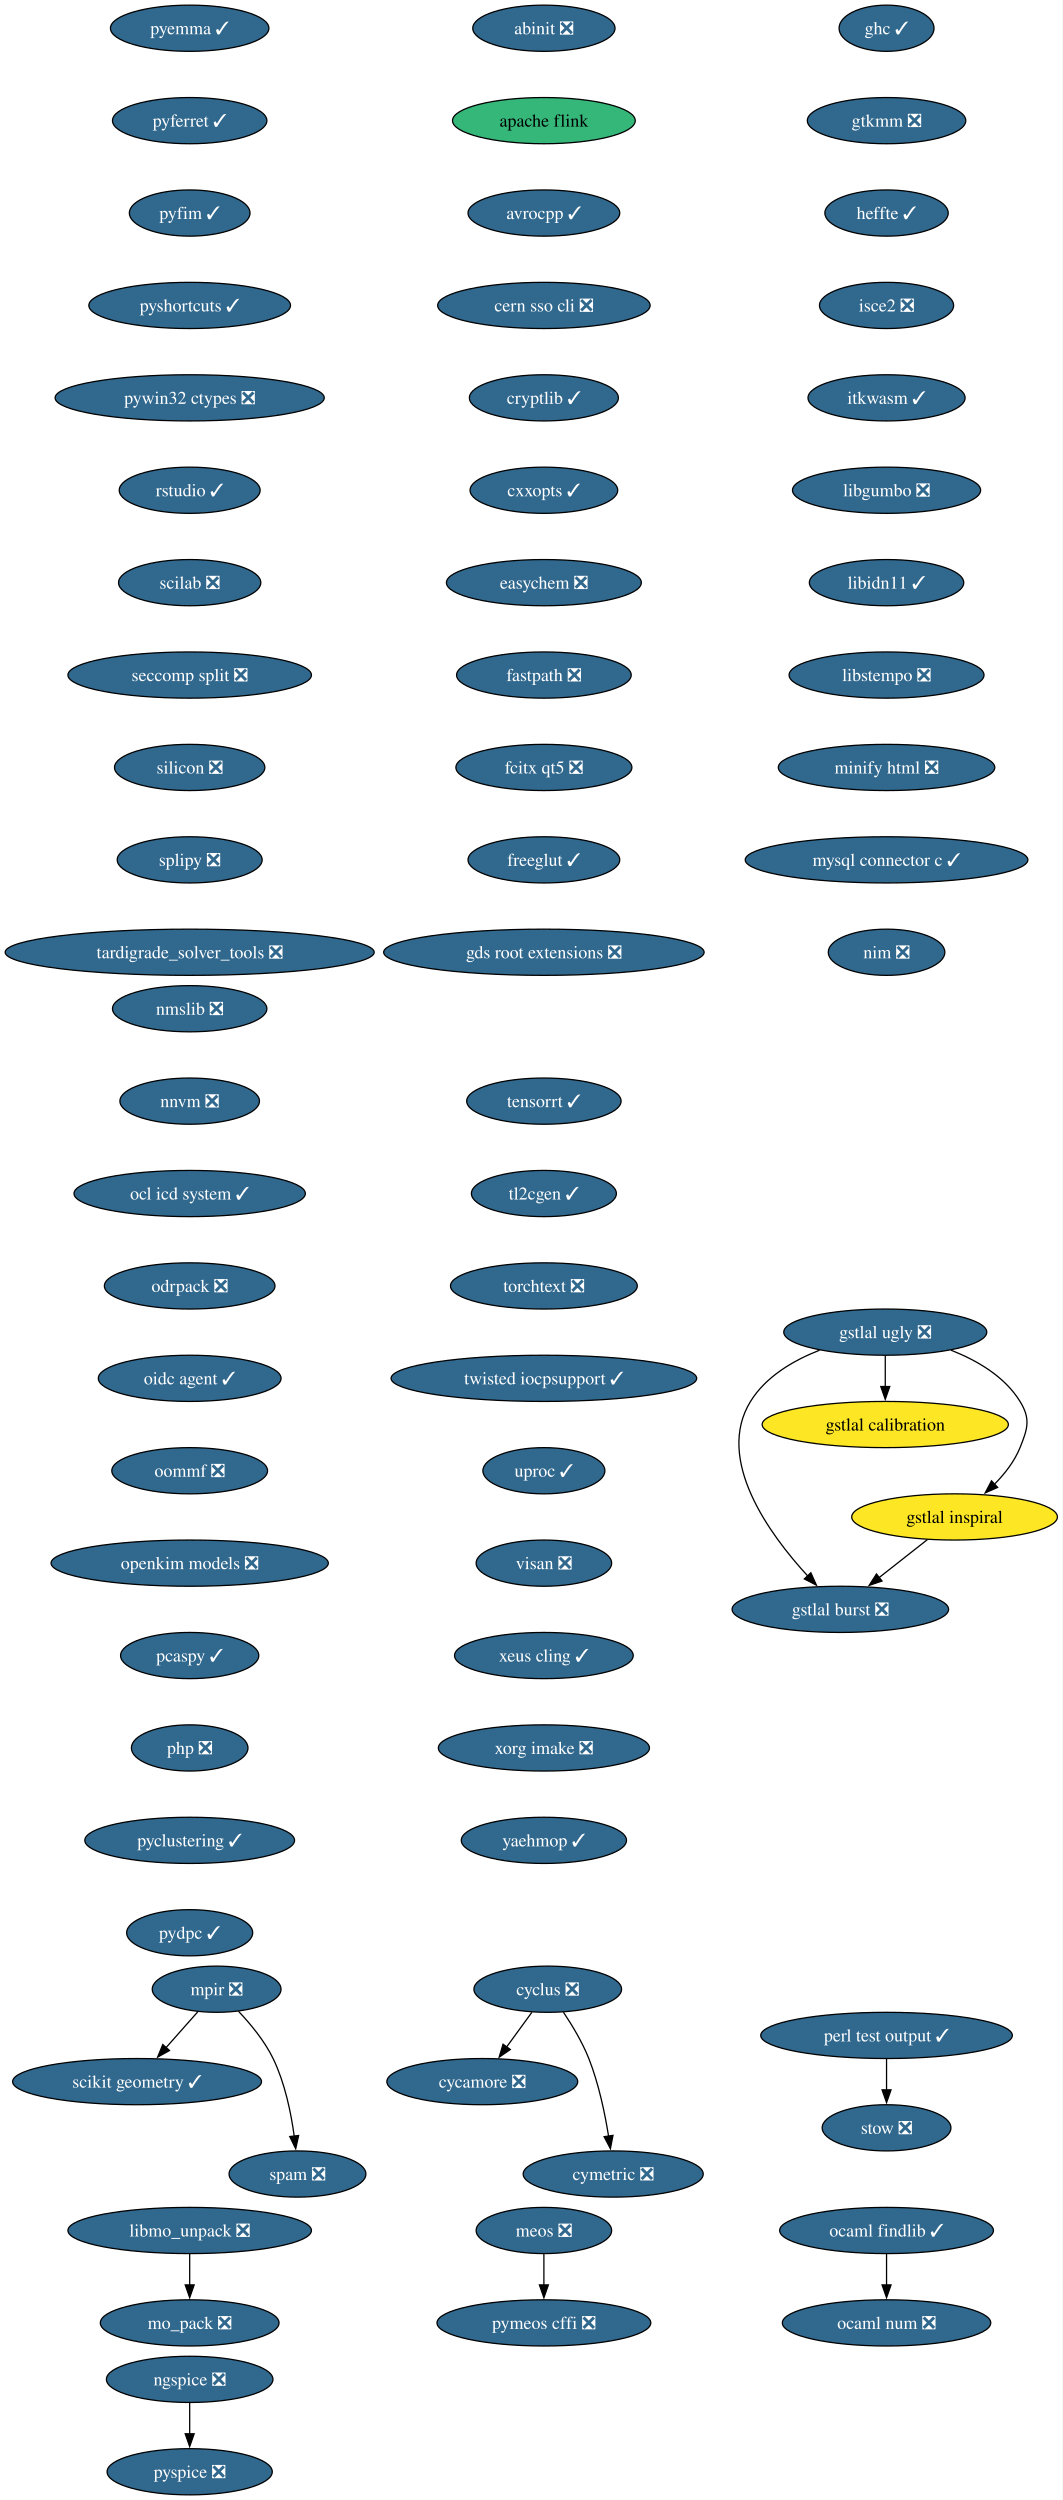
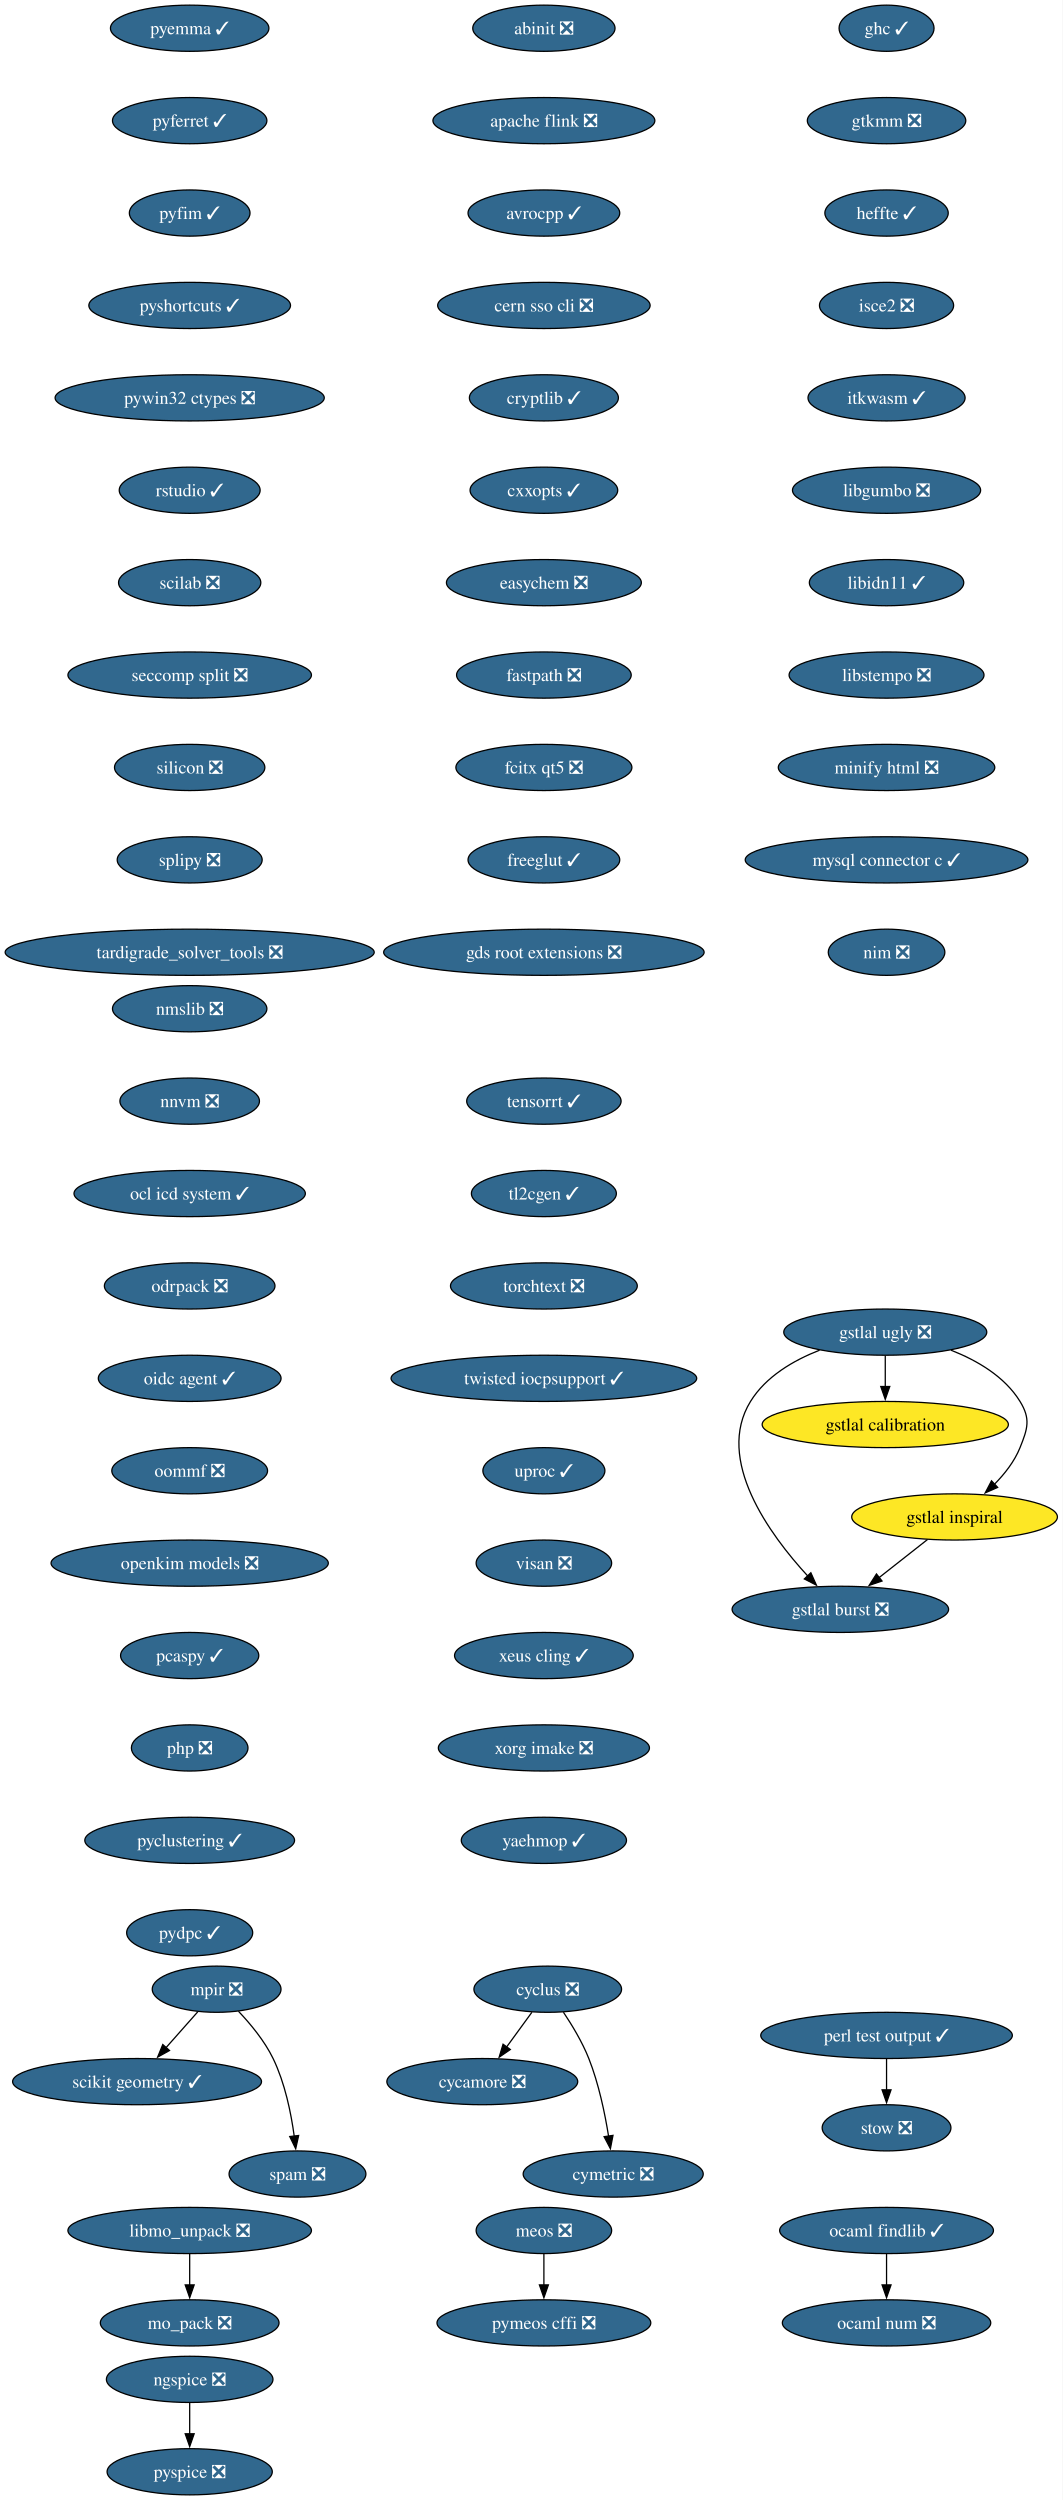
<svg xmlns="http://www.w3.org/2000/svg" xmlns:xlink="http://www.w3.org/1999/xlink" width="828pt" height="1948pt" viewBox="0.00 0.00 828.00 1948.00">
  <g id="graph0" class="graph" transform="scale(1 1) rotate(0) translate(4 1944)">
    <polygon fill="white" stroke="none" points="-4,4 -4,-1944 823.95,-1944 823.95,4 -4,4" />
    <g id="node1" class="node">
      <g id="a_node1">
        <a xlink:href="https://github.com/conda-forge/abinit-feedstock/pull/84" xlink:title="abinit ❎">
          <ellipse fill="#31688e" stroke="black" cx="419.8" cy="-1922" rx="55.42" ry="18" />
          <text xml:space="preserve" text-anchor="middle" x="419.8" y="-1917.33" font-family="Times,serif" font-size="14.00" fill="white">abinit ❎</text>
        </a>
      </g>
    </g>
    <g id="node2" class="node">
      <g id="a_node2">
-         <a xlink:href="https://github.com/conda-forge/apache-flink-feedstock" xlink:title="apache flink">
-           <ellipse fill="#35b779" stroke="black" cx="419.8" cy="-1850" rx="71.2" ry="18" />
-           <text xml:space="preserve" text-anchor="middle" x="419.8" y="-1845.33" font-family="Times,serif" font-size="14.00">apache flink</text>
+         <a xlink:href="https://github.com/conda-forge/apache-flink-feedstock/pull/19" xlink:title="apache flink ❎">
+           <ellipse fill="#31688e" stroke="black" cx="419.8" cy="-1850" rx="86.46" ry="18" />
+           <text xml:space="preserve" text-anchor="middle" x="419.8" y="-1845.33" font-family="Times,serif" font-size="14.00" fill="white">apache flink ❎</text>
        </a>
      </g>
    </g>
    <g id="node3" class="node">
      <g id="a_node3">
        <a xlink:href="https://github.com/conda-forge/avrocpp-feedstock/pull/37" xlink:title="avrocpp ✓">
          <ellipse fill="#31688e" stroke="black" cx="419.8" cy="-1778" rx="59.1" ry="18" />
          <text xml:space="preserve" text-anchor="middle" x="419.8" y="-1773.33" font-family="Times,serif" font-size="14.00" fill="white">avrocpp ✓</text>
        </a>
      </g>
    </g>
    <g id="node4" class="node">
      <g id="a_node4">
        <a xlink:href="https://github.com/conda-forge/cern-sso-cli-feedstock/pull/10" xlink:title="cern sso cli ❎">
          <ellipse fill="#31688e" stroke="black" cx="419.8" cy="-1706" rx="82.77" ry="18" />
          <text xml:space="preserve" text-anchor="middle" x="419.8" y="-1701.33" font-family="Times,serif" font-size="14.00" fill="white">cern sso cli ❎</text>
        </a>
      </g>
    </g>
    <g id="node5" class="node">
      <g id="a_node5">
        <a xlink:href="https://github.com/conda-forge/cryptlib-feedstock/pull/6" xlink:title="cryptlib ✓">
          <ellipse fill="#31688e" stroke="black" cx="419.8" cy="-1634" rx="58.05" ry="18" />
          <text xml:space="preserve" text-anchor="middle" x="419.8" y="-1629.33" font-family="Times,serif" font-size="14.00" fill="white">cryptlib ✓</text>
        </a>
      </g>
    </g>
    <g id="node6" class="node">
      <g id="a_node6">
        <a xlink:href="https://github.com/conda-forge/cxxopts-feedstock/pull/25" xlink:title="cxxopts ✓">
          <ellipse fill="#31688e" stroke="black" cx="419.8" cy="-1562" rx="57.52" ry="18" />
          <text xml:space="preserve" text-anchor="middle" x="419.8" y="-1557.33" font-family="Times,serif" font-size="14.00" fill="white">cxxopts ✓</text>
        </a>
      </g>
    </g>
    <g id="node7" class="node">
      <g id="a_node7">
        <a xlink:href="https://github.com/conda-forge/easychem-feedstock/pull/3" xlink:title="easychem ❎">
          <ellipse fill="#31688e" stroke="black" cx="419.8" cy="-1490" rx="75.94" ry="18" />
          <text xml:space="preserve" text-anchor="middle" x="419.8" y="-1485.33" font-family="Times,serif" font-size="14.00" fill="white">easychem ❎</text>
        </a>
      </g>
    </g>
    <g id="node11" class="node">
      <g id="a_node11">
        <a xlink:href="https://github.com/conda-forge/fastpath-feedstock/pull/15" xlink:title="fastpath ❎">
          <ellipse fill="#31688e" stroke="black" cx="419.8" cy="-1418" rx="68.04" ry="18" />
          <text xml:space="preserve" text-anchor="middle" x="419.8" y="-1413.33" font-family="Times,serif" font-size="14.00" fill="white">fastpath ❎</text>
        </a>
      </g>
    </g>
    <g id="node8" class="node">
      <g id="a_node8">
        <a xlink:href="https://github.com/conda-forge/cycamore-feedstock/pull/31" xlink:title="cycamore ❎">
          <ellipse fill="#31688e" stroke="black" cx="371.8" cy="-322" rx="74.36" ry="18" />
          <text xml:space="preserve" text-anchor="middle" x="371.8" y="-317.32" font-family="Times,serif" font-size="14.00" fill="white">cycamore ❎</text>
        </a>
      </g>
    </g>
    <g id="node9" class="node">
      <g id="a_node9">
        <a xlink:href="https://github.com/conda-forge/cyclus-feedstock/pull/111" xlink:title="cyclus ❎">
          <ellipse fill="#31688e" stroke="black" cx="422.8" cy="-394" rx="57.52" ry="18" />
          <text xml:space="preserve" text-anchor="middle" x="422.8" y="-389.32" font-family="Times,serif" font-size="14.00" fill="white">cyclus ❎</text>
        </a>
      </g>
    </g>
    <g id="edge7" class="edge">
      <path fill="none" stroke="black" d="M410.46,-376.05C404.51,-367.89 397.24,-357.91 390.62,-348.82" />
      <polygon fill="black" stroke="black" points="393.64,-347.03 384.93,-341.01 387.99,-351.16 393.64,-347.03" />
    </g>
    <g id="node10" class="node">
      <g id="a_node10">
        <a xlink:href="https://github.com/conda-forge/cymetric-feedstock/pull/21" xlink:title="cymetric ❎">
          <ellipse fill="#31688e" stroke="black" cx="473.8" cy="-250" rx="70.15" ry="18" />
          <text xml:space="preserve" text-anchor="middle" x="473.8" y="-245.32" font-family="Times,serif" font-size="14.00" fill="white">cymetric ❎</text>
        </a>
      </g>
    </g>
    <g id="edge8" class="edge">
      <path fill="none" stroke="black" d="M435.01,-376.09C441.74,-366.04 449.74,-352.79 454.8,-340 462.5,-320.54 467.32,-297.4 470.18,-279.59" />
      <polygon fill="black" stroke="black" points="473.64,-280.12 471.63,-269.72 466.71,-279.1 473.64,-280.12" />
    </g>
    <g id="node12" class="node">
      <g id="a_node12">
        <a xlink:href="https://github.com/conda-forge/fcitx-qt5-feedstock/pull/10" xlink:title="fcitx qt5 ❎">
          <ellipse fill="#31688e" stroke="black" cx="419.8" cy="-1346" rx="68.57" ry="18" />
          <text xml:space="preserve" text-anchor="middle" x="419.8" y="-1341.33" font-family="Times,serif" font-size="14.00" fill="white">fcitx qt5 ❎</text>
        </a>
      </g>
    </g>
    <g id="node13" class="node">
      <g id="a_node13">
        <a xlink:href="https://github.com/conda-forge/freeglut-feedstock/pull/44" xlink:title="freeglut ✓">
          <ellipse fill="#31688e" stroke="black" cx="419.8" cy="-1274" rx="59.1" ry="18" />
          <text xml:space="preserve" text-anchor="middle" x="419.8" y="-1269.33" font-family="Times,serif" font-size="14.00" fill="white">freeglut ✓</text>
        </a>
      </g>
    </g>
    <g id="node14" class="node">
      <g id="a_node14">
        <a xlink:href="https://github.com/conda-forge/gds-root-extensions-feedstock/pull/29" xlink:title="gds root extensions ❎">
          <ellipse fill="#31688e" stroke="black" cx="419.8" cy="-1202" rx="124.86" ry="18" />
          <text xml:space="preserve" text-anchor="middle" x="419.8" y="-1197.33" font-family="Times,serif" font-size="14.00" fill="white">gds root extensions ❎</text>
        </a>
      </g>
    </g>
    <g id="node15" class="node">
      <g id="a_node15">
        <a xlink:href="https://github.com/conda-forge/ghc-feedstock/pull/43" xlink:title="ghc ✓">
          <ellipse fill="#31688e" stroke="black" cx="686.8" cy="-1922" rx="37" ry="18" />
          <text xml:space="preserve" text-anchor="middle" x="686.8" y="-1917.33" font-family="Times,serif" font-size="14.00" fill="white">ghc ✓</text>
        </a>
      </g>
    </g>
    <g id="node16" class="node">
      <g id="a_node16">
        <a xlink:href="https://github.com/conda-forge/gtkmm-feedstock/pull/22" xlink:title="gtkmm ❎">
          <ellipse fill="#31688e" stroke="black" cx="686.8" cy="-1850" rx="61.73" ry="18" />
          <text xml:space="preserve" text-anchor="middle" x="686.8" y="-1845.33" font-family="Times,serif" font-size="14.00" fill="white">gtkmm ❎</text>
        </a>
      </g>
    </g>
    <g id="node21" class="node">
      <g id="a_node21">
        <a xlink:href="https://github.com/conda-forge/heffte-feedstock/pull/9" xlink:title="heffte ✓">
          <ellipse fill="#31688e" stroke="black" cx="686.8" cy="-1778" rx="48.05" ry="18" />
          <text xml:space="preserve" text-anchor="middle" x="686.8" y="-1773.33" font-family="Times,serif" font-size="14.00" fill="white">heffte ✓</text>
        </a>
      </g>
    </g>
    <g id="node17" class="node">
      <g id="a_node17">
        <a xlink:href="https://github.com/conda-forge/gstlal-burst-feedstock/pull/18" xlink:title="gstlal burst ❎">
          <ellipse fill="#31688e" stroke="black" cx="650.8" cy="-690" rx="84.35" ry="18" />
          <text xml:space="preserve" text-anchor="middle" x="650.8" y="-685.33" font-family="Times,serif" font-size="14.00" fill="white">gstlal burst ❎</text>
        </a>
      </g>
    </g>
    <g id="node18" class="node">
      <g id="a_node18">
        <a xlink:href="https://github.com/conda-forge/gstlal-calibration-feedstock" xlink:title="gstlal calibration">
          <ellipse fill="#fde725" stroke="black" cx="685.8" cy="-834" rx="95.93" ry="18" />
          <text xml:space="preserve" text-anchor="middle" x="685.8" y="-829.33" font-family="Times,serif" font-size="14.00">gstlal calibration</text>
        </a>
      </g>
    </g>
    <g id="node19" class="node">
      <g id="a_node19">
        <a xlink:href="https://github.com/conda-forge/gstlal-inspiral-feedstock" xlink:title="gstlal inspiral">
          <ellipse fill="#fde725" stroke="black" cx="739.8" cy="-762" rx="80.14" ry="18" />
          <text xml:space="preserve" text-anchor="middle" x="739.8" y="-757.33" font-family="Times,serif" font-size="14.00">gstlal inspiral</text>
        </a>
      </g>
    </g>
    <g id="edge14" class="edge">
      <path fill="none" stroke="black" d="M718.71,-744.41C707.38,-735.5 693.21,-724.36 680.76,-714.56" />
      <polygon fill="black" stroke="black" points="683.27,-712.08 673.24,-708.65 678.94,-717.58 683.27,-712.08" />
    </g>
    <g id="node20" class="node">
      <g id="a_node20">
        <a xlink:href="https://github.com/conda-forge/gstlal-ugly-feedstock/pull/39" xlink:title="gstlal ugly ❎">
          <ellipse fill="#31688e" stroke="black" cx="685.8" cy="-906" rx="79.09" ry="18" />
          <text xml:space="preserve" text-anchor="middle" x="685.8" y="-901.33" font-family="Times,serif" font-size="14.00" fill="white">gstlal ugly ❎</text>
        </a>
      </g>
    </g>
    <g id="edge15" class="edge">
      <path fill="none" stroke="black" d="M634.61,-891.94C614.19,-883.94 592.74,-871.39 580.8,-852 552.94,-806.73 595.54,-748.41 625.52,-715.84" />
      <polygon fill="black" stroke="black" points="627.81,-718.51 632.15,-708.85 622.73,-713.69 627.81,-718.51" />
    </g>
    <g id="edge16" class="edge">
      <path fill="none" stroke="black" d="M685.8,-887.7C685.8,-880.41 685.8,-871.73 685.8,-863.54" />
      <polygon fill="black" stroke="black" points="689.3,-863.62 685.8,-853.62 682.3,-863.62 689.3,-863.62" />
    </g>
    <g id="edge17" class="edge">
      <path fill="none" stroke="black" d="M736.99,-891.94C757.41,-883.94 778.87,-871.39 790.8,-852 799.19,-838.37 796.78,-830.84 790.8,-816 786.52,-805.36 778.96,-795.67 770.96,-787.56" />
      <polygon fill="black" stroke="black" points="773.37,-785.03 763.68,-780.75 768.59,-790.14 773.37,-785.03" />
    </g>
    <g id="node22" class="node">
      <g id="a_node22">
        <a xlink:href="https://github.com/conda-forge/isce2-feedstock/pull/89" xlink:title="isce2 ❎">
          <ellipse fill="#31688e" stroke="black" cx="686.8" cy="-1706" rx="52.26" ry="18" />
          <text xml:space="preserve" text-anchor="middle" x="686.8" y="-1701.33" font-family="Times,serif" font-size="14.00" fill="white">isce2 ❎</text>
        </a>
      </g>
    </g>
    <g id="node23" class="node">
      <g id="a_node23">
        <a xlink:href="https://github.com/conda-forge/itkwasm-feedstock/pull/7" xlink:title="itkwasm ✓">
          <ellipse fill="#31688e" stroke="black" cx="686.8" cy="-1634" rx="61.2" ry="18" />
          <text xml:space="preserve" text-anchor="middle" x="686.8" y="-1629.33" font-family="Times,serif" font-size="14.00" fill="white">itkwasm ✓</text>
        </a>
      </g>
    </g>
    <g id="node24" class="node">
      <g id="a_node24">
        <a xlink:href="https://github.com/conda-forge/libgumbo-feedstock/pull/3" xlink:title="libgumbo ❎">
          <ellipse fill="#31688e" stroke="black" cx="686.8" cy="-1562" rx="73.3" ry="18" />
          <text xml:space="preserve" text-anchor="middle" x="686.8" y="-1557.33" font-family="Times,serif" font-size="14.00" fill="white">libgumbo ❎</text>
        </a>
      </g>
    </g>
    <g id="node25" class="node">
      <g id="a_node25">
        <a xlink:href="https://github.com/conda-forge/libidn11-feedstock/pull/12" xlink:title="libidn11 ✓">
          <ellipse fill="#31688e" stroke="black" cx="686.8" cy="-1490" rx="60.15" ry="18" />
          <text xml:space="preserve" text-anchor="middle" x="686.8" y="-1485.33" font-family="Times,serif" font-size="14.00" fill="white">libidn11 ✓</text>
        </a>
      </g>
    </g>
    <g id="node26" class="node">
      <g id="a_node26">
        <a xlink:href="https://github.com/conda-forge/libstempo-feedstock/pull/45" xlink:title="libstempo ❎">
          <ellipse fill="#31688e" stroke="black" cx="686.8" cy="-1418" rx="75.94" ry="18" />
          <text xml:space="preserve" text-anchor="middle" x="686.8" y="-1413.33" font-family="Times,serif" font-size="14.00" fill="white">libstempo ❎</text>
        </a>
      </g>
    </g>
    <g id="node29" class="node">
      <g id="a_node29">
        <a xlink:href="https://github.com/conda-forge/minify-html-feedstock/pull/11" xlink:title="minify html ❎">
          <ellipse fill="#31688e" stroke="black" cx="686.8" cy="-1346" rx="84.35" ry="18" />
          <text xml:space="preserve" text-anchor="middle" x="686.8" y="-1341.33" font-family="Times,serif" font-size="14.00" fill="white">minify html ❎</text>
        </a>
      </g>
    </g>
    <g id="node27" class="node">
      <g id="a_node27">
        <a xlink:href="https://github.com/conda-forge/libmo_unpack-feedstock/pull/17" xlink:title="libmo_unpack ❎">
          <ellipse fill="#31688e" stroke="black" cx="143.8" cy="-206" rx="94.88" ry="18" />
          <text xml:space="preserve" text-anchor="middle" x="143.8" y="-201.33" font-family="Times,serif" font-size="14.00" fill="white">libmo_unpack ❎</text>
        </a>
      </g>
    </g>
    <g id="node28" class="node">
      <g id="a_node28">
        <a xlink:href="https://github.com/conda-forge/mo_pack-feedstock/pull/43" xlink:title="mo_pack ❎">
          <ellipse fill="#31688e" stroke="black" cx="143.8" cy="-134" rx="69.62" ry="18" />
          <text xml:space="preserve" text-anchor="middle" x="143.8" y="-129.32" font-family="Times,serif" font-size="14.00" fill="white">mo_pack ❎</text>
        </a>
      </g>
    </g>
    <g id="edge24" class="edge">
      <path fill="none" stroke="black" d="M143.8,-187.7C143.8,-180.41 143.8,-171.73 143.8,-163.54" />
      <polygon fill="black" stroke="black" points="147.3,-163.62 143.8,-153.62 140.3,-163.62 147.3,-163.62" />
    </g>
    <g id="node32" class="node">
      <g id="a_node32">
        <a xlink:href="https://github.com/conda-forge/mysql-connector-c-feedstock/pull/26" xlink:title="mysql connector c ✓">
          <ellipse fill="#31688e" stroke="black" cx="686.8" cy="-1274" rx="110.13" ry="18" />
          <text xml:space="preserve" text-anchor="middle" x="686.8" y="-1269.33" font-family="Times,serif" font-size="14.00" fill="white">mysql connector c ✓</text>
        </a>
      </g>
    </g>
    <g id="node30" class="node">
      <g id="a_node30">
        <a xlink:href="https://github.com/conda-forge/meos-feedstock/pull/18" xlink:title="meos ❎">
          <ellipse fill="#31688e" stroke="black" cx="419.8" cy="-206" rx="52.79" ry="18" />
          <text xml:space="preserve" text-anchor="middle" x="419.8" y="-201.33" font-family="Times,serif" font-size="14.00" fill="white">meos ❎</text>
        </a>
      </g>
    </g>
    <g id="node31" class="node">
      <g id="a_node31">
        <a xlink:href="https://github.com/conda-forge/pymeos-cffi-feedstock/pull/11" xlink:title="pymeos cffi ❎">
          <ellipse fill="#31688e" stroke="black" cx="419.8" cy="-134" rx="83.3" ry="18" />
          <text xml:space="preserve" text-anchor="middle" x="419.8" y="-129.32" font-family="Times,serif" font-size="14.00" fill="white">pymeos cffi ❎</text>
        </a>
      </g>
    </g>
    <g id="edge26" class="edge">
      <path fill="none" stroke="black" d="M419.8,-187.7C419.8,-180.41 419.8,-171.73 419.8,-163.54" />
      <polygon fill="black" stroke="black" points="423.3,-163.62 419.8,-153.62 416.3,-163.62 423.3,-163.62" />
    </g>
    <g id="node36" class="node">
      <g id="a_node36">
        <a xlink:href="https://github.com/conda-forge/nim-feedstock/pull/19" xlink:title="nim ❎">
          <ellipse fill="#31688e" stroke="black" cx="686.8" cy="-1202" rx="45.42" ry="18" />
          <text xml:space="preserve" text-anchor="middle" x="686.8" y="-1197.33" font-family="Times,serif" font-size="14.00" fill="white">nim ❎</text>
        </a>
      </g>
    </g>
    <g id="node33" class="node">
      <g id="a_node33">
        <a xlink:href="https://github.com/conda-forge/mpir-feedstock/pull/29" xlink:title="mpir ❎">
          <ellipse fill="#31688e" stroke="black" cx="164.8" cy="-394" rx="50.16" ry="18" />
          <text xml:space="preserve" text-anchor="middle" x="164.8" y="-389.32" font-family="Times,serif" font-size="14.00" fill="white">mpir ❎</text>
        </a>
      </g>
    </g>
    <g id="node34" class="node">
      <g id="a_node34">
        <a xlink:href="https://github.com/conda-forge/scikit-geometry-feedstock/pull/15" xlink:title="scikit geometry ✓">
          <ellipse fill="#31688e" stroke="black" cx="102.8" cy="-322" rx="96.98" ry="18" />
          <text xml:space="preserve" text-anchor="middle" x="102.8" y="-317.32" font-family="Times,serif" font-size="14.00" fill="white">scikit geometry ✓</text>
        </a>
      </g>
    </g>
    <g id="edge28" class="edge">
      <path fill="none" stroke="black" d="M150.11,-376.41C142.73,-368.08 133.62,-357.8 125.38,-348.49" />
      <polygon fill="black" stroke="black" points="128.08,-346.25 118.83,-341.09 122.84,-350.9 128.08,-346.25" />
    </g>
    <g id="node35" class="node">
      <g id="a_node35">
        <a xlink:href="https://github.com/conda-forge/spam-feedstock/pull/2" xlink:title="spam ❎">
          <ellipse fill="#31688e" stroke="black" cx="227.8" cy="-250" rx="53.31" ry="18" />
          <text xml:space="preserve" text-anchor="middle" x="227.8" y="-245.32" font-family="Times,serif" font-size="14.00" fill="white">spam ❎</text>
        </a>
      </g>
    </g>
    <g id="edge29" class="edge">
      <path fill="none" stroke="black" d="M181.79,-376.83C191.12,-367.02 202.12,-353.77 208.8,-340 218.04,-320.97 222.81,-297.5 225.26,-279.44" />
      <polygon fill="black" stroke="black" points="228.71,-280.03 226.41,-269.69 221.76,-279.21 228.71,-280.03" />
    </g>
    <g id="node37" class="node">
      <g id="a_node37">
        <a xlink:href="https://github.com/conda-forge/ngspice-feedstock/pull/39" xlink:title="ngspice ❎">
          <ellipse fill="#31688e" stroke="black" cx="143.8" cy="-90" rx="64.89" ry="18" />
          <text xml:space="preserve" text-anchor="middle" x="143.8" y="-85.33" font-family="Times,serif" font-size="14.00" fill="white">ngspice ❎</text>
        </a>
      </g>
    </g>
    <g id="node38" class="node">
      <g id="a_node38">
        <a xlink:href="https://github.com/conda-forge/pyspice-feedstock/pull/35" xlink:title="pyspice ❎">
          <ellipse fill="#31688e" stroke="black" cx="143.8" cy="-18" rx="64.36" ry="18" />
          <text xml:space="preserve" text-anchor="middle" x="143.8" y="-13.32" font-family="Times,serif" font-size="14.00" fill="white">pyspice ❎</text>
        </a>
      </g>
    </g>
    <g id="edge31" class="edge">
      <path fill="none" stroke="black" d="M143.8,-71.7C143.8,-64.41 143.8,-55.73 143.8,-47.54" />
      <polygon fill="black" stroke="black" points="147.3,-47.62 143.8,-37.62 140.3,-47.62 147.3,-47.62" />
    </g>
    <g id="node39" class="node">
      <g id="a_node39">
        <a xlink:href="https://github.com/conda-forge/nmslib-feedstock/pull/28" xlink:title="nmslib ❎">
          <ellipse fill="#31688e" stroke="black" cx="143.8" cy="-1158" rx="60.15" ry="18" />
          <text xml:space="preserve" text-anchor="middle" x="143.8" y="-1153.33" font-family="Times,serif" font-size="14.00" fill="white">nmslib ❎</text>
        </a>
      </g>
    </g>
    <g id="node40" class="node">
      <g id="a_node40">
        <a xlink:href="https://github.com/conda-forge/nnvm-feedstock/pull/13" xlink:title="nnvm ❎">
          <ellipse fill="#31688e" stroke="black" cx="143.8" cy="-1086" rx="54.36" ry="18" />
          <text xml:space="preserve" text-anchor="middle" x="143.8" y="-1081.33" font-family="Times,serif" font-size="14.00" fill="white">nnvm ❎</text>
        </a>
      </g>
    </g>
    <g id="node41" class="node">
      <g id="a_node41">
        <a xlink:href="https://github.com/conda-forge/ocl-icd-system-feedstock/pull/4" xlink:title="ocl icd system ✓">
          <ellipse fill="#31688e" stroke="black" cx="143.8" cy="-1014" rx="90.14" ry="18" />
          <text xml:space="preserve" text-anchor="middle" x="143.8" y="-1009.33" font-family="Times,serif" font-size="14.00" fill="white">ocl icd system ✓</text>
        </a>
      </g>
    </g>
    <g id="node44" class="node">
      <g id="a_node44">
        <a xlink:href="https://github.com/conda-forge/odrpack-feedstock/pull/9" xlink:title="odrpack ❎">
          <ellipse fill="#31688e" stroke="black" cx="143.8" cy="-942" rx="66.47" ry="18" />
          <text xml:space="preserve" text-anchor="middle" x="143.8" y="-937.33" font-family="Times,serif" font-size="14.00" fill="white">odrpack ❎</text>
        </a>
      </g>
    </g>
    <g id="node42" class="node">
      <g id="a_node42">
        <a xlink:href="https://github.com/conda-forge/ocaml-findlib-feedstock/pull/19" xlink:title="ocaml findlib ✓">
          <ellipse fill="#31688e" stroke="black" cx="686.8" cy="-206" rx="83.3" ry="18" />
          <text xml:space="preserve" text-anchor="middle" x="686.8" y="-201.33" font-family="Times,serif" font-size="14.00" fill="white">ocaml findlib ✓</text>
        </a>
      </g>
    </g>
    <g id="node43" class="node">
      <g id="a_node43">
        <a xlink:href="https://github.com/conda-forge/ocaml-num-feedstock/pull/9" xlink:title="ocaml num ❎">
          <ellipse fill="#31688e" stroke="black" cx="686.8" cy="-134" rx="81.2" ry="18" />
          <text xml:space="preserve" text-anchor="middle" x="686.8" y="-129.32" font-family="Times,serif" font-size="14.00" fill="white">ocaml num ❎</text>
        </a>
      </g>
    </g>
    <g id="edge34" class="edge">
      <path fill="none" stroke="black" d="M686.8,-187.7C686.8,-180.41 686.8,-171.73 686.8,-163.54" />
      <polygon fill="black" stroke="black" points="690.3,-163.62 686.8,-153.62 683.3,-163.62 690.3,-163.62" />
    </g>
    <g id="node45" class="node">
      <g id="a_node45">
        <a xlink:href="https://github.com/conda-forge/oidc-agent-feedstock/pull/30" xlink:title="oidc agent ✓">
          <ellipse fill="#31688e" stroke="black" cx="143.8" cy="-870" rx="71.2" ry="18" />
          <text xml:space="preserve" text-anchor="middle" x="143.8" y="-865.33" font-family="Times,serif" font-size="14.00" fill="white">oidc agent ✓</text>
        </a>
      </g>
    </g>
    <g id="node46" class="node">
      <g id="a_node46">
        <a xlink:href="https://github.com/conda-forge/oommf-feedstock/pull/31" xlink:title="oommf ❎">
          <ellipse fill="#31688e" stroke="black" cx="143.8" cy="-798" rx="60.68" ry="18" />
          <text xml:space="preserve" text-anchor="middle" x="143.8" y="-793.33" font-family="Times,serif" font-size="14.00" fill="white">oommf ❎</text>
        </a>
      </g>
    </g>
    <g id="node47" class="node">
      <g id="a_node47">
        <a xlink:href="https://github.com/conda-forge/openkim-models-feedstock/pull/15" xlink:title="openkim models ❎">
          <ellipse fill="#31688e" stroke="black" cx="143.8" cy="-726" rx="108.03" ry="18" />
          <text xml:space="preserve" text-anchor="middle" x="143.8" y="-721.33" font-family="Times,serif" font-size="14.00" fill="white">openkim models ❎</text>
        </a>
      </g>
    </g>
    <g id="node48" class="node">
      <g id="a_node48">
        <a xlink:href="https://github.com/conda-forge/pcaspy-feedstock/pull/21" xlink:title="pcaspy ✓">
          <ellipse fill="#31688e" stroke="black" cx="143.8" cy="-654" rx="53.84" ry="18" />
          <text xml:space="preserve" text-anchor="middle" x="143.8" y="-649.33" font-family="Times,serif" font-size="14.00" fill="white">pcaspy ✓</text>
        </a>
      </g>
    </g>
    <g id="node49" class="node">
      <g id="a_node49">
        <a xlink:href="https://github.com/conda-forge/php-feedstock/pull/55" xlink:title="php ❎">
          <ellipse fill="#31688e" stroke="black" cx="143.8" cy="-582" rx="45.42" ry="18" />
          <text xml:space="preserve" text-anchor="middle" x="143.8" y="-577.33" font-family="Times,serif" font-size="14.00" fill="white">php ❎</text>
        </a>
      </g>
    </g>
    <g id="node52" class="node">
      <g id="a_node52">
        <a xlink:href="https://github.com/conda-forge/pyclustering-feedstock/pull/21" xlink:title="pyclustering ✓">
          <ellipse fill="#31688e" stroke="black" cx="143.8" cy="-510" rx="81.72" ry="18" />
          <text xml:space="preserve" text-anchor="middle" x="143.8" y="-505.32" font-family="Times,serif" font-size="14.00" fill="white">pyclustering ✓</text>
        </a>
      </g>
    </g>
    <g id="node50" class="node">
      <g id="a_node50">
        <a xlink:href="https://github.com/conda-forge/perl-test-output-feedstock/pull/4" xlink:title="perl test output ✓">
          <ellipse fill="#31688e" stroke="black" cx="686.8" cy="-358" rx="98.03" ry="18" />
          <text xml:space="preserve" text-anchor="middle" x="686.8" y="-353.32" font-family="Times,serif" font-size="14.00" fill="white">perl test output ✓</text>
        </a>
      </g>
    </g>
    <g id="node51" class="node">
      <g id="a_node51">
        <a xlink:href="https://github.com/conda-forge/stow-feedstock/pull/8" xlink:title="stow ❎">
          <ellipse fill="#31688e" stroke="black" cx="686.8" cy="-286" rx="50.16" ry="18" />
          <text xml:space="preserve" text-anchor="middle" x="686.8" y="-281.32" font-family="Times,serif" font-size="14.00" fill="white">stow ❎</text>
        </a>
      </g>
    </g>
    <g id="edge41" class="edge">
      <path fill="none" stroke="black" d="M686.8,-339.7C686.8,-332.41 686.8,-323.73 686.8,-315.54" />
      <polygon fill="black" stroke="black" points="690.3,-315.62 686.8,-305.62 683.3,-315.62 690.3,-315.62" />
    </g>
    <g id="node53" class="node">
      <g id="a_node53">
        <a xlink:href="https://github.com/conda-forge/pydpc-feedstock/pull/16" xlink:title="pydpc ✓">
          <ellipse fill="#31688e" stroke="black" cx="143.8" cy="-438" rx="49.1" ry="18" />
          <text xml:space="preserve" text-anchor="middle" x="143.8" y="-433.32" font-family="Times,serif" font-size="14.00" fill="white">pydpc ✓</text>
        </a>
      </g>
    </g>
    <g id="node54" class="node">
      <g id="a_node54">
        <a xlink:href="https://github.com/conda-forge/pyemma-feedstock/pull/45" xlink:title="pyemma ✓">
          <ellipse fill="#31688e" stroke="black" cx="143.8" cy="-1922" rx="61.73" ry="18" />
          <text xml:space="preserve" text-anchor="middle" x="143.8" y="-1917.33" font-family="Times,serif" font-size="14.00" fill="white">pyemma ✓</text>
        </a>
      </g>
    </g>
    <g id="node55" class="node">
      <g id="a_node55">
        <a xlink:href="https://github.com/conda-forge/pyferret-feedstock/pull/110" xlink:title="pyferret ✓">
          <ellipse fill="#31688e" stroke="black" cx="143.8" cy="-1850" rx="60.15" ry="18" />
          <text xml:space="preserve" text-anchor="middle" x="143.8" y="-1845.33" font-family="Times,serif" font-size="14.00" fill="white">pyferret ✓</text>
        </a>
      </g>
    </g>
    <g id="node56" class="node">
      <g id="a_node56">
        <a xlink:href="https://github.com/conda-forge/pyfim-feedstock/pull/16" xlink:title="pyfim ✓">
          <ellipse fill="#31688e" stroke="black" cx="143.8" cy="-1778" rx="47" ry="18" />
          <text xml:space="preserve" text-anchor="middle" x="143.8" y="-1773.33" font-family="Times,serif" font-size="14.00" fill="white">pyfim ✓</text>
        </a>
      </g>
    </g>
    <g id="node57" class="node">
      <g id="a_node57">
        <a xlink:href="https://github.com/conda-forge/pyshortcuts-feedstock/pull/28" xlink:title="pyshortcuts ✓">
          <ellipse fill="#31688e" stroke="black" cx="143.8" cy="-1706" rx="78.57" ry="18" />
          <text xml:space="preserve" text-anchor="middle" x="143.8" y="-1701.33" font-family="Times,serif" font-size="14.00" fill="white">pyshortcuts ✓</text>
        </a>
      </g>
    </g>
    <g id="node58" class="node">
      <g id="a_node58">
        <a xlink:href="https://github.com/conda-forge/pywin32-ctypes-feedstock/pull/22" xlink:title="pywin32 ctypes ❎">
          <ellipse fill="#31688e" stroke="black" cx="143.8" cy="-1634" rx="104.87" ry="18" />
          <text xml:space="preserve" text-anchor="middle" x="143.8" y="-1629.33" font-family="Times,serif" font-size="14.00" fill="white">pywin32 ctypes ❎</text>
        </a>
      </g>
    </g>
    <g id="node59" class="node">
      <g id="a_node59">
        <a xlink:href="https://github.com/conda-forge/rstudio-feedstock/pull/35" xlink:title="rstudio ✓">
          <ellipse fill="#31688e" stroke="black" cx="143.8" cy="-1562" rx="54.89" ry="18" />
          <text xml:space="preserve" text-anchor="middle" x="143.8" y="-1557.33" font-family="Times,serif" font-size="14.00" fill="white">rstudio ✓</text>
        </a>
      </g>
    </g>
    <g id="node60" class="node">
      <g id="a_node60">
        <a xlink:href="https://github.com/conda-forge/scilab-feedstock/pull/60" xlink:title="scilab ❎">
          <ellipse fill="#31688e" stroke="black" cx="143.8" cy="-1490" rx="55.42" ry="18" />
          <text xml:space="preserve" text-anchor="middle" x="143.8" y="-1485.33" font-family="Times,serif" font-size="14.00" fill="white">scilab ❎</text>
        </a>
      </g>
    </g>
    <g id="node61" class="node">
      <g id="a_node61">
        <a xlink:href="https://github.com/conda-forge/seccomp-split-feedstock/pull/35" xlink:title="seccomp split ❎">
          <ellipse fill="#31688e" stroke="black" cx="143.8" cy="-1418" rx="94.88" ry="18" />
          <text xml:space="preserve" text-anchor="middle" x="143.8" y="-1413.33" font-family="Times,serif" font-size="14.00" fill="white">seccomp split ❎</text>
        </a>
      </g>
    </g>
    <g id="node62" class="node">
      <g id="a_node62">
        <a xlink:href="https://github.com/conda-forge/silicon-feedstock/pull/7" xlink:title="silicon ❎">
          <ellipse fill="#31688e" stroke="black" cx="143.8" cy="-1346" rx="58.57" ry="18" />
          <text xml:space="preserve" text-anchor="middle" x="143.8" y="-1341.33" font-family="Times,serif" font-size="14.00" fill="white">silicon ❎</text>
        </a>
      </g>
    </g>
    <g id="node63" class="node">
      <g id="a_node63">
        <a xlink:href="https://github.com/conda-forge/splipy-feedstock/pull/21" xlink:title="splipy ❎">
          <ellipse fill="#31688e" stroke="black" cx="143.8" cy="-1274" rx="56.47" ry="18" />
          <text xml:space="preserve" text-anchor="middle" x="143.8" y="-1269.33" font-family="Times,serif" font-size="14.00" fill="white">splipy ❎</text>
        </a>
      </g>
    </g>
    <g id="node64" class="node">
      <g id="a_node64">
        <a xlink:href="https://github.com/conda-forge/tardigrade_solver_tools-feedstock/pull/5" xlink:title="tardigrade_solver_tools ❎">
          <ellipse fill="#31688e" stroke="black" cx="143.8" cy="-1202" rx="143.8" ry="18" />
          <text xml:space="preserve" text-anchor="middle" x="143.8" y="-1197.33" font-family="Times,serif" font-size="14.00" fill="white">tardigrade_solver_tools ❎</text>
        </a>
      </g>
    </g>
    <g id="node65" class="node">
      <g id="a_node65">
        <a xlink:href="https://github.com/conda-forge/tensorrt-feedstock/pull/10" xlink:title="tensorrt ✓">
          <ellipse fill="#31688e" stroke="black" cx="419.8" cy="-1086" rx="60.15" ry="18" />
          <text xml:space="preserve" text-anchor="middle" x="419.8" y="-1081.33" font-family="Times,serif" font-size="14.00" fill="white">tensorrt ✓</text>
        </a>
      </g>
    </g>
    <g id="node66" class="node">
      <g id="a_node66">
        <a xlink:href="https://github.com/conda-forge/tl2cgen-feedstock/pull/14" xlink:title="tl2cgen ✓">
          <ellipse fill="#31688e" stroke="black" cx="419.8" cy="-1014" rx="56.47" ry="18" />
          <text xml:space="preserve" text-anchor="middle" x="419.8" y="-1009.33" font-family="Times,serif" font-size="14.00" fill="white">tl2cgen ✓</text>
        </a>
      </g>
    </g>
    <g id="node67" class="node">
      <g id="a_node67">
        <a xlink:href="https://github.com/conda-forge/torchtext-feedstock/pull/7" xlink:title="torchtext ❎">
          <ellipse fill="#31688e" stroke="black" cx="419.8" cy="-942" rx="72.78" ry="18" />
          <text xml:space="preserve" text-anchor="middle" x="419.8" y="-937.33" font-family="Times,serif" font-size="14.00" fill="white">torchtext ❎</text>
        </a>
      </g>
    </g>
    <g id="node68" class="node">
      <g id="a_node68">
        <a xlink:href="https://github.com/conda-forge/twisted-iocpsupport-feedstock/pull/19" xlink:title="twisted iocpsupport ✓">
          <ellipse fill="#31688e" stroke="black" cx="419.8" cy="-870" rx="119.08" ry="18" />
          <text xml:space="preserve" text-anchor="middle" x="419.8" y="-865.33" font-family="Times,serif" font-size="14.00" fill="white">twisted iocpsupport ✓</text>
        </a>
      </g>
    </g>
    <g id="node69" class="node">
      <g id="a_node69">
        <a xlink:href="https://github.com/conda-forge/uproc-feedstock/pull/1" xlink:title="uproc ✓">
          <ellipse fill="#31688e" stroke="black" cx="419.8" cy="-798" rx="47.53" ry="18" />
          <text xml:space="preserve" text-anchor="middle" x="419.8" y="-793.33" font-family="Times,serif" font-size="14.00" fill="white">uproc ✓</text>
        </a>
      </g>
    </g>
    <g id="node70" class="node">
      <g id="a_node70">
        <a xlink:href="https://github.com/conda-forge/visan-feedstock/pull/18" xlink:title="visan ❎">
          <ellipse fill="#31688e" stroke="black" cx="419.8" cy="-726" rx="52.79" ry="18" />
          <text xml:space="preserve" text-anchor="middle" x="419.8" y="-721.33" font-family="Times,serif" font-size="14.00" fill="white">visan ❎</text>
        </a>
      </g>
    </g>
    <g id="node71" class="node">
      <g id="a_node71">
        <a xlink:href="https://github.com/conda-forge/xeus-cling-feedstock/pull/69" xlink:title="xeus cling ✓">
          <ellipse fill="#31688e" stroke="black" cx="419.8" cy="-654" rx="69.62" ry="18" />
          <text xml:space="preserve" text-anchor="middle" x="419.8" y="-649.33" font-family="Times,serif" font-size="14.00" fill="white">xeus cling ✓</text>
        </a>
      </g>
    </g>
    <g id="node72" class="node">
      <g id="a_node72">
        <a xlink:href="https://github.com/conda-forge/xorg-imake-feedstock/pull/10" xlink:title="xorg imake ❎">
          <ellipse fill="#31688e" stroke="black" cx="419.8" cy="-582" rx="82.25" ry="18" />
          <text xml:space="preserve" text-anchor="middle" x="419.8" y="-577.33" font-family="Times,serif" font-size="14.00" fill="white">xorg imake ❎</text>
        </a>
      </g>
    </g>
    <g id="node73" class="node">
      <g id="a_node73">
        <a xlink:href="https://github.com/conda-forge/yaehmop-feedstock/pull/14" xlink:title="yaehmop ✓">
          <ellipse fill="#31688e" stroke="black" cx="419.8" cy="-510" rx="64.36" ry="18" />
          <text xml:space="preserve" text-anchor="middle" x="419.8" y="-505.32" font-family="Times,serif" font-size="14.00" fill="white">yaehmop ✓</text>
        </a>
      </g>
    </g>
  </g>
</svg>
